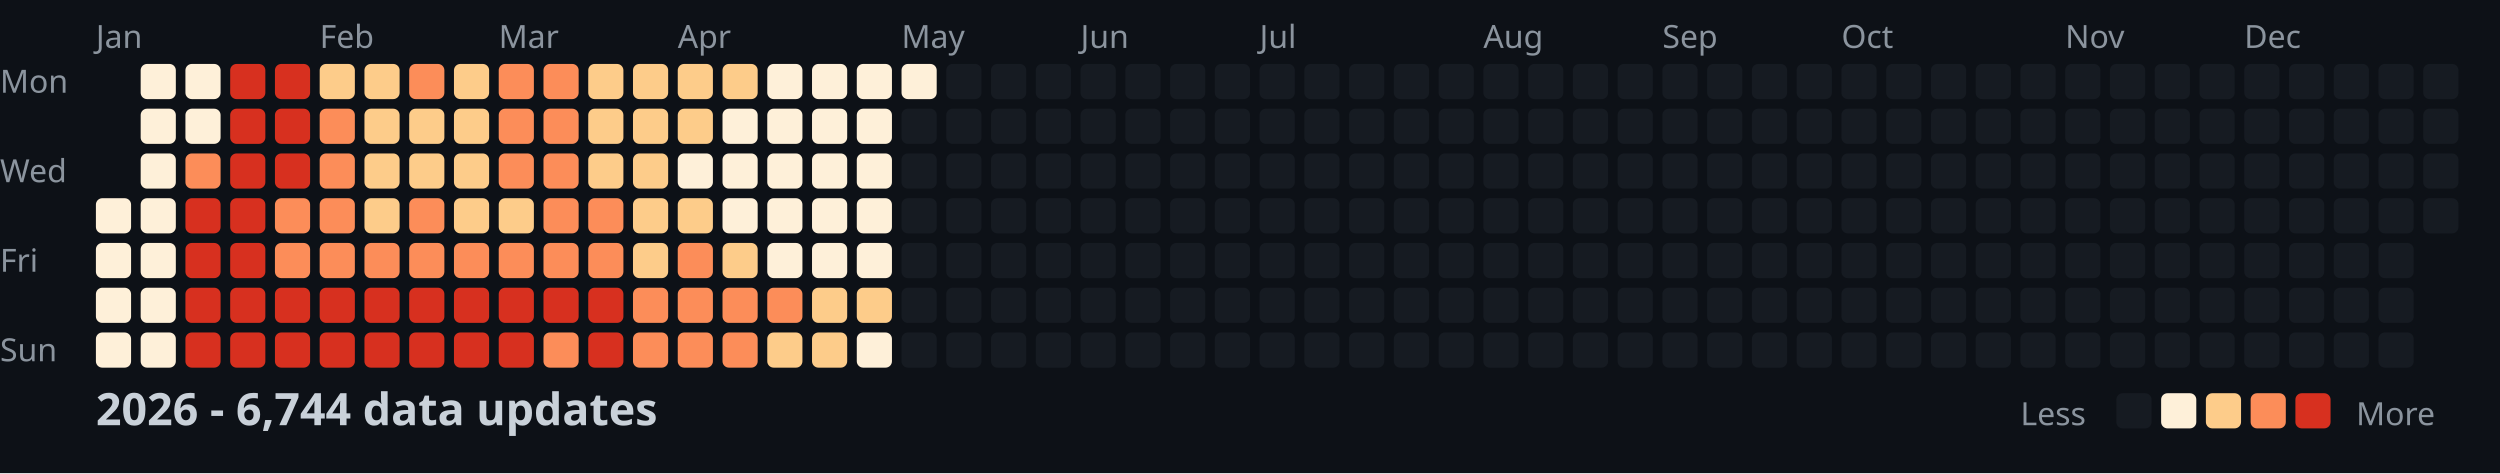
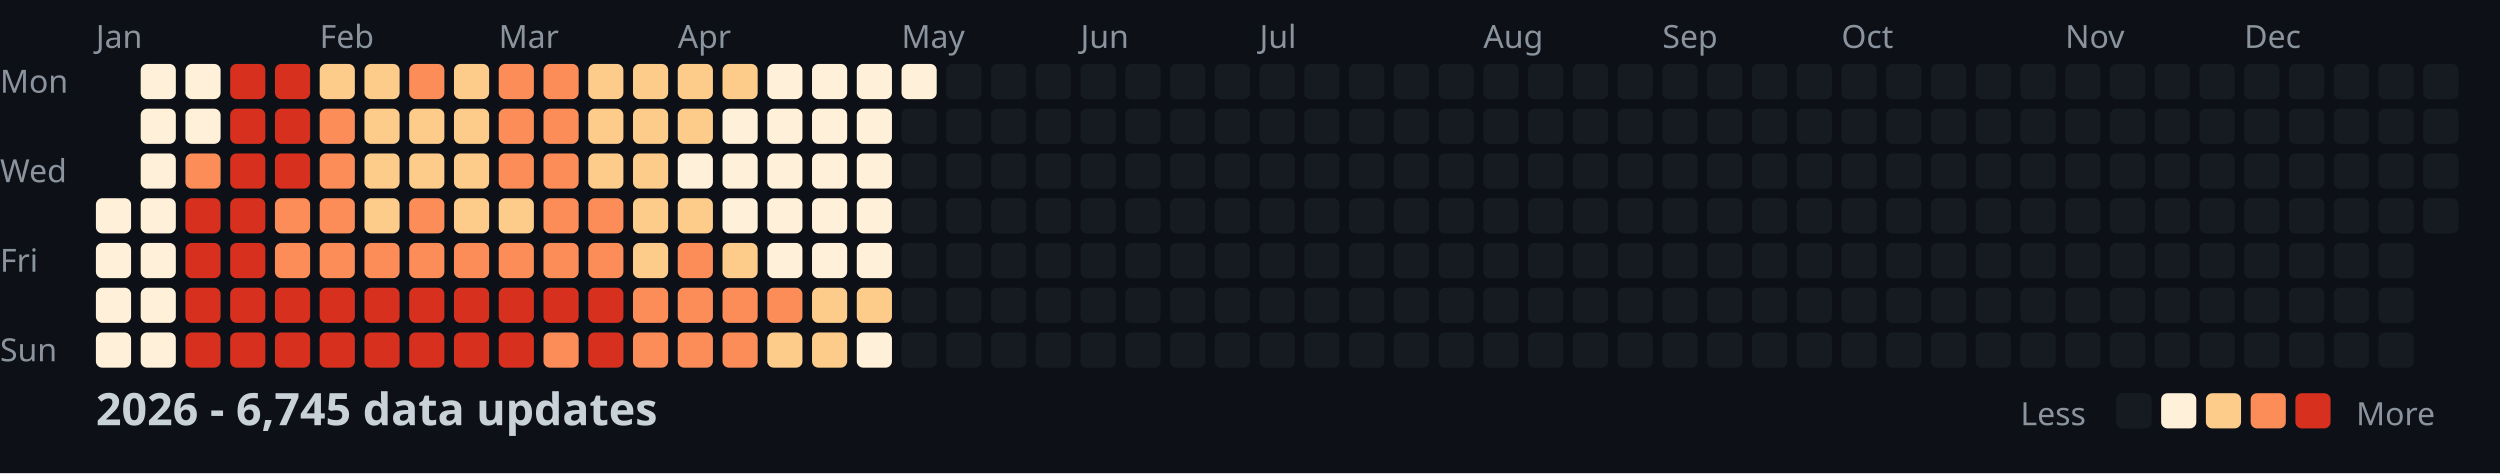
<svg xmlns="http://www.w3.org/2000/svg" width="782" height="148">
  <style>
    .month { font: 10px sans-serif; fill: #8b949e; }
    .day { font: 10px sans-serif; fill: #8b949e; }
    .title { font: bold 14px sans-serif; fill: #c9d1d9; }
    .legend { font: 10px sans-serif; fill: #8b949e; }
  </style>
  <rect width="100%" height="100%" fill="#0d1117" />
  <text x="0" y="29" class="day">Mon</text>
  <text x="0" y="57" class="day">Wed</text>
  <text x="0" y="85" class="day">Fri</text>
  <text x="0" y="113" class="day">Sun</text>
  <text x="30" y="15" class="month">Jan</text>
  <text x="100" y="15" class="month">Feb</text>
  <text x="156" y="15" class="month">Mar</text>
  <text x="212" y="15" class="month">Apr</text>
  <text x="282" y="15" class="month">May</text>
  <text x="338" y="15" class="month">Jun</text>
  <text x="394" y="15" class="month">Jul</text>
  <text x="464" y="15" class="month">Aug</text>
  <text x="520" y="15" class="month">Sep</text>
  <text x="576" y="15" class="month">Oct</text>
  <text x="646" y="15" class="month">Nov</text>
  <text x="702" y="15" class="month">Dec</text>
  <rect x="30" y="62" width="11" height="11" fill="#fef0d9" rx="2" />
  <rect x="30" y="76" width="11" height="11" fill="#fef0d9" rx="2" />
  <rect x="30" y="90" width="11" height="11" fill="#fef0d9" rx="2" />
  <rect x="30" y="104" width="11" height="11" fill="#fef0d9" rx="2" />
  <rect x="44" y="20" width="11" height="11" fill="#fef0d9" rx="2" />
  <rect x="44" y="34" width="11" height="11" fill="#fef0d9" rx="2" />
  <rect x="44" y="48" width="11" height="11" fill="#fef0d9" rx="2" />
  <rect x="44" y="62" width="11" height="11" fill="#fef0d9" rx="2" />
  <rect x="44" y="76" width="11" height="11" fill="#fef0d9" rx="2" />
  <rect x="44" y="90" width="11" height="11" fill="#fef0d9" rx="2" />
  <rect x="44" y="104" width="11" height="11" fill="#fef0d9" rx="2" />
  <rect x="58" y="20" width="11" height="11" fill="#fef0d9" rx="2" />
  <rect x="58" y="34" width="11" height="11" fill="#fef0d9" rx="2" />
  <rect x="58" y="48" width="11" height="11" fill="#fc8d59" rx="2" />
  <rect x="58" y="62" width="11" height="11" fill="#d7301f" rx="2" />
  <rect x="58" y="76" width="11" height="11" fill="#d7301f" rx="2" />
  <rect x="58" y="90" width="11" height="11" fill="#d7301f" rx="2" />
  <rect x="58" y="104" width="11" height="11" fill="#d7301f" rx="2" />
  <rect x="72" y="20" width="11" height="11" fill="#d7301f" rx="2" />
  <rect x="72" y="34" width="11" height="11" fill="#d7301f" rx="2" />
  <rect x="72" y="48" width="11" height="11" fill="#d7301f" rx="2" />
  <rect x="72" y="62" width="11" height="11" fill="#d7301f" rx="2" />
  <rect x="72" y="76" width="11" height="11" fill="#d7301f" rx="2" />
  <rect x="72" y="90" width="11" height="11" fill="#d7301f" rx="2" />
  <rect x="72" y="104" width="11" height="11" fill="#d7301f" rx="2" />
  <rect x="86" y="20" width="11" height="11" fill="#d7301f" rx="2" />
  <rect x="86" y="34" width="11" height="11" fill="#d7301f" rx="2" />
  <rect x="86" y="48" width="11" height="11" fill="#d7301f" rx="2" />
  <rect x="86" y="62" width="11" height="11" fill="#fc8d59" rx="2" />
  <rect x="86" y="76" width="11" height="11" fill="#fc8d59" rx="2" />
  <rect x="86" y="90" width="11" height="11" fill="#d7301f" rx="2" />
  <rect x="86" y="104" width="11" height="11" fill="#d7301f" rx="2" />
  <rect x="100" y="20" width="11" height="11" fill="#fdcc8a" rx="2" />
  <rect x="100" y="34" width="11" height="11" fill="#fc8d59" rx="2" />
  <rect x="100" y="48" width="11" height="11" fill="#fc8d59" rx="2" />
  <rect x="100" y="62" width="11" height="11" fill="#fc8d59" rx="2" />
  <rect x="100" y="76" width="11" height="11" fill="#fc8d59" rx="2" />
  <rect x="100" y="90" width="11" height="11" fill="#d7301f" rx="2" />
  <rect x="100" y="104" width="11" height="11" fill="#d7301f" rx="2" />
  <rect x="114" y="20" width="11" height="11" fill="#fdcc8a" rx="2" />
  <rect x="114" y="34" width="11" height="11" fill="#fdcc8a" rx="2" />
  <rect x="114" y="48" width="11" height="11" fill="#fdcc8a" rx="2" />
  <rect x="114" y="62" width="11" height="11" fill="#fdcc8a" rx="2" />
  <rect x="114" y="76" width="11" height="11" fill="#fc8d59" rx="2" />
  <rect x="114" y="90" width="11" height="11" fill="#d7301f" rx="2" />
  <rect x="114" y="104" width="11" height="11" fill="#d7301f" rx="2" />
  <rect x="128" y="20" width="11" height="11" fill="#fc8d59" rx="2" />
  <rect x="128" y="34" width="11" height="11" fill="#fdcc8a" rx="2" />
  <rect x="128" y="48" width="11" height="11" fill="#fdcc8a" rx="2" />
  <rect x="128" y="62" width="11" height="11" fill="#fc8d59" rx="2" />
  <rect x="128" y="76" width="11" height="11" fill="#fc8d59" rx="2" />
  <rect x="128" y="90" width="11" height="11" fill="#d7301f" rx="2" />
  <rect x="128" y="104" width="11" height="11" fill="#d7301f" rx="2" />
  <rect x="142" y="20" width="11" height="11" fill="#fdcc8a" rx="2" />
  <rect x="142" y="34" width="11" height="11" fill="#fdcc8a" rx="2" />
  <rect x="142" y="48" width="11" height="11" fill="#fdcc8a" rx="2" />
  <rect x="142" y="62" width="11" height="11" fill="#fdcc8a" rx="2" />
  <rect x="142" y="76" width="11" height="11" fill="#fc8d59" rx="2" />
  <rect x="142" y="90" width="11" height="11" fill="#d7301f" rx="2" />
  <rect x="142" y="104" width="11" height="11" fill="#d7301f" rx="2" />
  <rect x="156" y="20" width="11" height="11" fill="#fc8d59" rx="2" />
  <rect x="156" y="34" width="11" height="11" fill="#fc8d59" rx="2" />
  <rect x="156" y="48" width="11" height="11" fill="#fc8d59" rx="2" />
  <rect x="156" y="62" width="11" height="11" fill="#fdcc8a" rx="2" />
  <rect x="156" y="76" width="11" height="11" fill="#fc8d59" rx="2" />
  <rect x="156" y="90" width="11" height="11" fill="#d7301f" rx="2" />
  <rect x="156" y="104" width="11" height="11" fill="#d7301f" rx="2" />
  <rect x="170" y="20" width="11" height="11" fill="#fc8d59" rx="2" />
  <rect x="170" y="34" width="11" height="11" fill="#fc8d59" rx="2" />
  <rect x="170" y="48" width="11" height="11" fill="#fc8d59" rx="2" />
  <rect x="170" y="62" width="11" height="11" fill="#fc8d59" rx="2" />
  <rect x="170" y="76" width="11" height="11" fill="#fc8d59" rx="2" />
  <rect x="170" y="90" width="11" height="11" fill="#d7301f" rx="2" />
  <rect x="170" y="104" width="11" height="11" fill="#fc8d59" rx="2" />
  <rect x="184" y="20" width="11" height="11" fill="#fdcc8a" rx="2" />
  <rect x="184" y="34" width="11" height="11" fill="#fdcc8a" rx="2" />
  <rect x="184" y="48" width="11" height="11" fill="#fdcc8a" rx="2" />
  <rect x="184" y="62" width="11" height="11" fill="#fc8d59" rx="2" />
  <rect x="184" y="76" width="11" height="11" fill="#fc8d59" rx="2" />
  <rect x="184" y="90" width="11" height="11" fill="#d7301f" rx="2" />
  <rect x="184" y="104" width="11" height="11" fill="#d7301f" rx="2" />
  <rect x="198" y="20" width="11" height="11" fill="#fdcc8a" rx="2" />
  <rect x="198" y="34" width="11" height="11" fill="#fdcc8a" rx="2" />
  <rect x="198" y="48" width="11" height="11" fill="#fdcc8a" rx="2" />
  <rect x="198" y="62" width="11" height="11" fill="#fdcc8a" rx="2" />
  <rect x="198" y="76" width="11" height="11" fill="#fdcc8a" rx="2" />
  <rect x="198" y="90" width="11" height="11" fill="#fc8d59" rx="2" />
  <rect x="198" y="104" width="11" height="11" fill="#fc8d59" rx="2" />
  <rect x="212" y="20" width="11" height="11" fill="#fdcc8a" rx="2" />
  <rect x="212" y="34" width="11" height="11" fill="#fdcc8a" rx="2" />
  <rect x="212" y="48" width="11" height="11" fill="#fef0d9" rx="2" />
  <rect x="212" y="62" width="11" height="11" fill="#fdcc8a" rx="2" />
  <rect x="212" y="76" width="11" height="11" fill="#fc8d59" rx="2" />
  <rect x="212" y="90" width="11" height="11" fill="#fc8d59" rx="2" />
  <rect x="212" y="104" width="11" height="11" fill="#fc8d59" rx="2" />
  <rect x="226" y="20" width="11" height="11" fill="#fdcc8a" rx="2" />
  <rect x="226" y="34" width="11" height="11" fill="#fef0d9" rx="2" />
  <rect x="226" y="48" width="11" height="11" fill="#fef0d9" rx="2" />
  <rect x="226" y="62" width="11" height="11" fill="#fef0d9" rx="2" />
  <rect x="226" y="76" width="11" height="11" fill="#fdcc8a" rx="2" />
  <rect x="226" y="90" width="11" height="11" fill="#fc8d59" rx="2" />
  <rect x="226" y="104" width="11" height="11" fill="#fc8d59" rx="2" />
  <rect x="240" y="20" width="11" height="11" fill="#fef0d9" rx="2" />
  <rect x="240" y="34" width="11" height="11" fill="#fef0d9" rx="2" />
  <rect x="240" y="48" width="11" height="11" fill="#fef0d9" rx="2" />
  <rect x="240" y="62" width="11" height="11" fill="#fef0d9" rx="2" />
  <rect x="240" y="76" width="11" height="11" fill="#fef0d9" rx="2" />
  <rect x="240" y="90" width="11" height="11" fill="#fc8d59" rx="2" />
  <rect x="240" y="104" width="11" height="11" fill="#fdcc8a" rx="2" />
  <rect x="254" y="20" width="11" height="11" fill="#fef0d9" rx="2" />
  <rect x="254" y="34" width="11" height="11" fill="#fef0d9" rx="2" />
  <rect x="254" y="48" width="11" height="11" fill="#fef0d9" rx="2" />
  <rect x="254" y="62" width="11" height="11" fill="#fef0d9" rx="2" />
  <rect x="254" y="76" width="11" height="11" fill="#fef0d9" rx="2" />
  <rect x="254" y="90" width="11" height="11" fill="#fdcc8a" rx="2" />
  <rect x="254" y="104" width="11" height="11" fill="#fdcc8a" rx="2" />
  <rect x="268" y="20" width="11" height="11" fill="#fef0d9" rx="2" />
  <rect x="268" y="34" width="11" height="11" fill="#fef0d9" rx="2" />
  <rect x="268" y="48" width="11" height="11" fill="#fef0d9" rx="2" />
  <rect x="268" y="62" width="11" height="11" fill="#fef0d9" rx="2" />
  <rect x="268" y="76" width="11" height="11" fill="#fef0d9" rx="2" />
  <rect x="268" y="90" width="11" height="11" fill="#fdcc8a" rx="2" />
  <rect x="268" y="104" width="11" height="11" fill="#fef0d9" rx="2" />
  <rect x="282" y="20" width="11" height="11" fill="#fef0d9" rx="2" />
  <rect x="282" y="34" width="11" height="11" fill="#161b22" rx="2" />
  <rect x="282" y="48" width="11" height="11" fill="#161b22" rx="2" />
  <rect x="282" y="62" width="11" height="11" fill="#161b22" rx="2" />
  <rect x="282" y="76" width="11" height="11" fill="#161b22" rx="2" />
  <rect x="282" y="90" width="11" height="11" fill="#161b22" rx="2" />
  <rect x="282" y="104" width="11" height="11" fill="#161b22" rx="2" />
  <rect x="296" y="20" width="11" height="11" fill="#161b22" rx="2" />
  <rect x="296" y="34" width="11" height="11" fill="#161b22" rx="2" />
  <rect x="296" y="48" width="11" height="11" fill="#161b22" rx="2" />
  <rect x="296" y="62" width="11" height="11" fill="#161b22" rx="2" />
  <rect x="296" y="76" width="11" height="11" fill="#161b22" rx="2" />
  <rect x="296" y="90" width="11" height="11" fill="#161b22" rx="2" />
  <rect x="296" y="104" width="11" height="11" fill="#161b22" rx="2" />
  <rect x="310" y="20" width="11" height="11" fill="#161b22" rx="2" />
  <rect x="310" y="34" width="11" height="11" fill="#161b22" rx="2" />
  <rect x="310" y="48" width="11" height="11" fill="#161b22" rx="2" />
  <rect x="310" y="62" width="11" height="11" fill="#161b22" rx="2" />
  <rect x="310" y="76" width="11" height="11" fill="#161b22" rx="2" />
  <rect x="310" y="90" width="11" height="11" fill="#161b22" rx="2" />
  <rect x="310" y="104" width="11" height="11" fill="#161b22" rx="2" />
  <rect x="324" y="20" width="11" height="11" fill="#161b22" rx="2" />
  <rect x="324" y="34" width="11" height="11" fill="#161b22" rx="2" />
  <rect x="324" y="48" width="11" height="11" fill="#161b22" rx="2" />
  <rect x="324" y="62" width="11" height="11" fill="#161b22" rx="2" />
  <rect x="324" y="76" width="11" height="11" fill="#161b22" rx="2" />
  <rect x="324" y="90" width="11" height="11" fill="#161b22" rx="2" />
  <rect x="324" y="104" width="11" height="11" fill="#161b22" rx="2" />
  <rect x="338" y="20" width="11" height="11" fill="#161b22" rx="2" />
  <rect x="338" y="34" width="11" height="11" fill="#161b22" rx="2" />
  <rect x="338" y="48" width="11" height="11" fill="#161b22" rx="2" />
  <rect x="338" y="62" width="11" height="11" fill="#161b22" rx="2" />
  <rect x="338" y="76" width="11" height="11" fill="#161b22" rx="2" />
  <rect x="338" y="90" width="11" height="11" fill="#161b22" rx="2" />
  <rect x="338" y="104" width="11" height="11" fill="#161b22" rx="2" />
  <rect x="352" y="20" width="11" height="11" fill="#161b22" rx="2" />
  <rect x="352" y="34" width="11" height="11" fill="#161b22" rx="2" />
  <rect x="352" y="48" width="11" height="11" fill="#161b22" rx="2" />
  <rect x="352" y="62" width="11" height="11" fill="#161b22" rx="2" />
  <rect x="352" y="76" width="11" height="11" fill="#161b22" rx="2" />
  <rect x="352" y="90" width="11" height="11" fill="#161b22" rx="2" />
  <rect x="352" y="104" width="11" height="11" fill="#161b22" rx="2" />
  <rect x="366" y="20" width="11" height="11" fill="#161b22" rx="2" />
  <rect x="366" y="34" width="11" height="11" fill="#161b22" rx="2" />
  <rect x="366" y="48" width="11" height="11" fill="#161b22" rx="2" />
  <rect x="366" y="62" width="11" height="11" fill="#161b22" rx="2" />
  <rect x="366" y="76" width="11" height="11" fill="#161b22" rx="2" />
  <rect x="366" y="90" width="11" height="11" fill="#161b22" rx="2" />
  <rect x="366" y="104" width="11" height="11" fill="#161b22" rx="2" />
  <rect x="380" y="20" width="11" height="11" fill="#161b22" rx="2" />
  <rect x="380" y="34" width="11" height="11" fill="#161b22" rx="2" />
  <rect x="380" y="48" width="11" height="11" fill="#161b22" rx="2" />
  <rect x="380" y="62" width="11" height="11" fill="#161b22" rx="2" />
  <rect x="380" y="76" width="11" height="11" fill="#161b22" rx="2" />
  <rect x="380" y="90" width="11" height="11" fill="#161b22" rx="2" />
  <rect x="380" y="104" width="11" height="11" fill="#161b22" rx="2" />
  <rect x="394" y="20" width="11" height="11" fill="#161b22" rx="2" />
  <rect x="394" y="34" width="11" height="11" fill="#161b22" rx="2" />
  <rect x="394" y="48" width="11" height="11" fill="#161b22" rx="2" />
  <rect x="394" y="62" width="11" height="11" fill="#161b22" rx="2" />
  <rect x="394" y="76" width="11" height="11" fill="#161b22" rx="2" />
  <rect x="394" y="90" width="11" height="11" fill="#161b22" rx="2" />
  <rect x="394" y="104" width="11" height="11" fill="#161b22" rx="2" />
  <rect x="408" y="20" width="11" height="11" fill="#161b22" rx="2" />
  <rect x="408" y="34" width="11" height="11" fill="#161b22" rx="2" />
  <rect x="408" y="48" width="11" height="11" fill="#161b22" rx="2" />
  <rect x="408" y="62" width="11" height="11" fill="#161b22" rx="2" />
  <rect x="408" y="76" width="11" height="11" fill="#161b22" rx="2" />
  <rect x="408" y="90" width="11" height="11" fill="#161b22" rx="2" />
  <rect x="408" y="104" width="11" height="11" fill="#161b22" rx="2" />
  <rect x="422" y="20" width="11" height="11" fill="#161b22" rx="2" />
  <rect x="422" y="34" width="11" height="11" fill="#161b22" rx="2" />
  <rect x="422" y="48" width="11" height="11" fill="#161b22" rx="2" />
  <rect x="422" y="62" width="11" height="11" fill="#161b22" rx="2" />
  <rect x="422" y="76" width="11" height="11" fill="#161b22" rx="2" />
  <rect x="422" y="90" width="11" height="11" fill="#161b22" rx="2" />
  <rect x="422" y="104" width="11" height="11" fill="#161b22" rx="2" />
  <rect x="436" y="20" width="11" height="11" fill="#161b22" rx="2" />
  <rect x="436" y="34" width="11" height="11" fill="#161b22" rx="2" />
  <rect x="436" y="48" width="11" height="11" fill="#161b22" rx="2" />
  <rect x="436" y="62" width="11" height="11" fill="#161b22" rx="2" />
  <rect x="436" y="76" width="11" height="11" fill="#161b22" rx="2" />
  <rect x="436" y="90" width="11" height="11" fill="#161b22" rx="2" />
  <rect x="436" y="104" width="11" height="11" fill="#161b22" rx="2" />
  <rect x="450" y="20" width="11" height="11" fill="#161b22" rx="2" />
  <rect x="450" y="34" width="11" height="11" fill="#161b22" rx="2" />
  <rect x="450" y="48" width="11" height="11" fill="#161b22" rx="2" />
  <rect x="450" y="62" width="11" height="11" fill="#161b22" rx="2" />
  <rect x="450" y="76" width="11" height="11" fill="#161b22" rx="2" />
  <rect x="450" y="90" width="11" height="11" fill="#161b22" rx="2" />
  <rect x="450" y="104" width="11" height="11" fill="#161b22" rx="2" />
  <rect x="464" y="20" width="11" height="11" fill="#161b22" rx="2" />
  <rect x="464" y="34" width="11" height="11" fill="#161b22" rx="2" />
  <rect x="464" y="48" width="11" height="11" fill="#161b22" rx="2" />
  <rect x="464" y="62" width="11" height="11" fill="#161b22" rx="2" />
  <rect x="464" y="76" width="11" height="11" fill="#161b22" rx="2" />
  <rect x="464" y="90" width="11" height="11" fill="#161b22" rx="2" />
  <rect x="464" y="104" width="11" height="11" fill="#161b22" rx="2" />
  <rect x="478" y="20" width="11" height="11" fill="#161b22" rx="2" />
  <rect x="478" y="34" width="11" height="11" fill="#161b22" rx="2" />
  <rect x="478" y="48" width="11" height="11" fill="#161b22" rx="2" />
  <rect x="478" y="62" width="11" height="11" fill="#161b22" rx="2" />
  <rect x="478" y="76" width="11" height="11" fill="#161b22" rx="2" />
  <rect x="478" y="90" width="11" height="11" fill="#161b22" rx="2" />
  <rect x="478" y="104" width="11" height="11" fill="#161b22" rx="2" />
  <rect x="492" y="20" width="11" height="11" fill="#161b22" rx="2" />
  <rect x="492" y="34" width="11" height="11" fill="#161b22" rx="2" />
  <rect x="492" y="48" width="11" height="11" fill="#161b22" rx="2" />
  <rect x="492" y="62" width="11" height="11" fill="#161b22" rx="2" />
  <rect x="492" y="76" width="11" height="11" fill="#161b22" rx="2" />
  <rect x="492" y="90" width="11" height="11" fill="#161b22" rx="2" />
  <rect x="492" y="104" width="11" height="11" fill="#161b22" rx="2" />
  <rect x="506" y="20" width="11" height="11" fill="#161b22" rx="2" />
  <rect x="506" y="34" width="11" height="11" fill="#161b22" rx="2" />
  <rect x="506" y="48" width="11" height="11" fill="#161b22" rx="2" />
  <rect x="506" y="62" width="11" height="11" fill="#161b22" rx="2" />
  <rect x="506" y="76" width="11" height="11" fill="#161b22" rx="2" />
  <rect x="506" y="90" width="11" height="11" fill="#161b22" rx="2" />
  <rect x="506" y="104" width="11" height="11" fill="#161b22" rx="2" />
  <rect x="520" y="20" width="11" height="11" fill="#161b22" rx="2" />
  <rect x="520" y="34" width="11" height="11" fill="#161b22" rx="2" />
  <rect x="520" y="48" width="11" height="11" fill="#161b22" rx="2" />
  <rect x="520" y="62" width="11" height="11" fill="#161b22" rx="2" />
  <rect x="520" y="76" width="11" height="11" fill="#161b22" rx="2" />
  <rect x="520" y="90" width="11" height="11" fill="#161b22" rx="2" />
  <rect x="520" y="104" width="11" height="11" fill="#161b22" rx="2" />
  <rect x="534" y="20" width="11" height="11" fill="#161b22" rx="2" />
  <rect x="534" y="34" width="11" height="11" fill="#161b22" rx="2" />
  <rect x="534" y="48" width="11" height="11" fill="#161b22" rx="2" />
  <rect x="534" y="62" width="11" height="11" fill="#161b22" rx="2" />
  <rect x="534" y="76" width="11" height="11" fill="#161b22" rx="2" />
  <rect x="534" y="90" width="11" height="11" fill="#161b22" rx="2" />
  <rect x="534" y="104" width="11" height="11" fill="#161b22" rx="2" />
  <rect x="548" y="20" width="11" height="11" fill="#161b22" rx="2" />
  <rect x="548" y="34" width="11" height="11" fill="#161b22" rx="2" />
  <rect x="548" y="48" width="11" height="11" fill="#161b22" rx="2" />
  <rect x="548" y="62" width="11" height="11" fill="#161b22" rx="2" />
  <rect x="548" y="76" width="11" height="11" fill="#161b22" rx="2" />
  <rect x="548" y="90" width="11" height="11" fill="#161b22" rx="2" />
  <rect x="548" y="104" width="11" height="11" fill="#161b22" rx="2" />
  <rect x="562" y="20" width="11" height="11" fill="#161b22" rx="2" />
  <rect x="562" y="34" width="11" height="11" fill="#161b22" rx="2" />
  <rect x="562" y="48" width="11" height="11" fill="#161b22" rx="2" />
  <rect x="562" y="62" width="11" height="11" fill="#161b22" rx="2" />
  <rect x="562" y="76" width="11" height="11" fill="#161b22" rx="2" />
  <rect x="562" y="90" width="11" height="11" fill="#161b22" rx="2" />
  <rect x="562" y="104" width="11" height="11" fill="#161b22" rx="2" />
  <rect x="576" y="20" width="11" height="11" fill="#161b22" rx="2" />
  <rect x="576" y="34" width="11" height="11" fill="#161b22" rx="2" />
  <rect x="576" y="48" width="11" height="11" fill="#161b22" rx="2" />
  <rect x="576" y="62" width="11" height="11" fill="#161b22" rx="2" />
  <rect x="576" y="76" width="11" height="11" fill="#161b22" rx="2" />
  <rect x="576" y="90" width="11" height="11" fill="#161b22" rx="2" />
  <rect x="576" y="104" width="11" height="11" fill="#161b22" rx="2" />
  <rect x="590" y="20" width="11" height="11" fill="#161b22" rx="2" />
  <rect x="590" y="34" width="11" height="11" fill="#161b22" rx="2" />
  <rect x="590" y="48" width="11" height="11" fill="#161b22" rx="2" />
  <rect x="590" y="62" width="11" height="11" fill="#161b22" rx="2" />
  <rect x="590" y="76" width="11" height="11" fill="#161b22" rx="2" />
  <rect x="590" y="90" width="11" height="11" fill="#161b22" rx="2" />
  <rect x="590" y="104" width="11" height="11" fill="#161b22" rx="2" />
  <rect x="604" y="20" width="11" height="11" fill="#161b22" rx="2" />
  <rect x="604" y="34" width="11" height="11" fill="#161b22" rx="2" />
  <rect x="604" y="48" width="11" height="11" fill="#161b22" rx="2" />
  <rect x="604" y="62" width="11" height="11" fill="#161b22" rx="2" />
  <rect x="604" y="76" width="11" height="11" fill="#161b22" rx="2" />
  <rect x="604" y="90" width="11" height="11" fill="#161b22" rx="2" />
  <rect x="604" y="104" width="11" height="11" fill="#161b22" rx="2" />
  <rect x="618" y="20" width="11" height="11" fill="#161b22" rx="2" />
  <rect x="618" y="34" width="11" height="11" fill="#161b22" rx="2" />
  <rect x="618" y="48" width="11" height="11" fill="#161b22" rx="2" />
  <rect x="618" y="62" width="11" height="11" fill="#161b22" rx="2" />
  <rect x="618" y="76" width="11" height="11" fill="#161b22" rx="2" />
  <rect x="618" y="90" width="11" height="11" fill="#161b22" rx="2" />
  <rect x="618" y="104" width="11" height="11" fill="#161b22" rx="2" />
  <rect x="632" y="20" width="11" height="11" fill="#161b22" rx="2" />
  <rect x="632" y="34" width="11" height="11" fill="#161b22" rx="2" />
  <rect x="632" y="48" width="11" height="11" fill="#161b22" rx="2" />
  <rect x="632" y="62" width="11" height="11" fill="#161b22" rx="2" />
  <rect x="632" y="76" width="11" height="11" fill="#161b22" rx="2" />
  <rect x="632" y="90" width="11" height="11" fill="#161b22" rx="2" />
  <rect x="632" y="104" width="11" height="11" fill="#161b22" rx="2" />
  <rect x="646" y="20" width="11" height="11" fill="#161b22" rx="2" />
  <rect x="646" y="34" width="11" height="11" fill="#161b22" rx="2" />
  <rect x="646" y="48" width="11" height="11" fill="#161b22" rx="2" />
  <rect x="646" y="62" width="11" height="11" fill="#161b22" rx="2" />
  <rect x="646" y="76" width="11" height="11" fill="#161b22" rx="2" />
  <rect x="646" y="90" width="11" height="11" fill="#161b22" rx="2" />
  <rect x="646" y="104" width="11" height="11" fill="#161b22" rx="2" />
  <rect x="660" y="20" width="11" height="11" fill="#161b22" rx="2" />
  <rect x="660" y="34" width="11" height="11" fill="#161b22" rx="2" />
  <rect x="660" y="48" width="11" height="11" fill="#161b22" rx="2" />
  <rect x="660" y="62" width="11" height="11" fill="#161b22" rx="2" />
  <rect x="660" y="76" width="11" height="11" fill="#161b22" rx="2" />
  <rect x="660" y="90" width="11" height="11" fill="#161b22" rx="2" />
  <rect x="660" y="104" width="11" height="11" fill="#161b22" rx="2" />
  <rect x="674" y="20" width="11" height="11" fill="#161b22" rx="2" />
  <rect x="674" y="34" width="11" height="11" fill="#161b22" rx="2" />
  <rect x="674" y="48" width="11" height="11" fill="#161b22" rx="2" />
  <rect x="674" y="62" width="11" height="11" fill="#161b22" rx="2" />
  <rect x="674" y="76" width="11" height="11" fill="#161b22" rx="2" />
  <rect x="674" y="90" width="11" height="11" fill="#161b22" rx="2" />
  <rect x="674" y="104" width="11" height="11" fill="#161b22" rx="2" />
  <rect x="688" y="20" width="11" height="11" fill="#161b22" rx="2" />
  <rect x="688" y="34" width="11" height="11" fill="#161b22" rx="2" />
  <rect x="688" y="48" width="11" height="11" fill="#161b22" rx="2" />
  <rect x="688" y="62" width="11" height="11" fill="#161b22" rx="2" />
  <rect x="688" y="76" width="11" height="11" fill="#161b22" rx="2" />
  <rect x="688" y="90" width="11" height="11" fill="#161b22" rx="2" />
  <rect x="688" y="104" width="11" height="11" fill="#161b22" rx="2" />
  <rect x="702" y="20" width="11" height="11" fill="#161b22" rx="2" />
  <rect x="702" y="34" width="11" height="11" fill="#161b22" rx="2" />
  <rect x="702" y="48" width="11" height="11" fill="#161b22" rx="2" />
  <rect x="702" y="62" width="11" height="11" fill="#161b22" rx="2" />
  <rect x="702" y="76" width="11" height="11" fill="#161b22" rx="2" />
  <rect x="702" y="90" width="11" height="11" fill="#161b22" rx="2" />
  <rect x="702" y="104" width="11" height="11" fill="#161b22" rx="2" />
  <rect x="716" y="20" width="11" height="11" fill="#161b22" rx="2" />
  <rect x="716" y="34" width="11" height="11" fill="#161b22" rx="2" />
  <rect x="716" y="48" width="11" height="11" fill="#161b22" rx="2" />
  <rect x="716" y="62" width="11" height="11" fill="#161b22" rx="2" />
  <rect x="716" y="76" width="11" height="11" fill="#161b22" rx="2" />
  <rect x="716" y="90" width="11" height="11" fill="#161b22" rx="2" />
  <rect x="716" y="104" width="11" height="11" fill="#161b22" rx="2" />
  <rect x="730" y="20" width="11" height="11" fill="#161b22" rx="2" />
  <rect x="730" y="34" width="11" height="11" fill="#161b22" rx="2" />
  <rect x="730" y="48" width="11" height="11" fill="#161b22" rx="2" />
  <rect x="730" y="62" width="11" height="11" fill="#161b22" rx="2" />
  <rect x="730" y="76" width="11" height="11" fill="#161b22" rx="2" />
  <rect x="730" y="90" width="11" height="11" fill="#161b22" rx="2" />
  <rect x="730" y="104" width="11" height="11" fill="#161b22" rx="2" />
  <rect x="744" y="20" width="11" height="11" fill="#161b22" rx="2" />
  <rect x="744" y="34" width="11" height="11" fill="#161b22" rx="2" />
  <rect x="744" y="48" width="11" height="11" fill="#161b22" rx="2" />
  <rect x="744" y="62" width="11" height="11" fill="#161b22" rx="2" />
  <rect x="744" y="76" width="11" height="11" fill="#161b22" rx="2" />
  <rect x="744" y="90" width="11" height="11" fill="#161b22" rx="2" />
  <rect x="744" y="104" width="11" height="11" fill="#161b22" rx="2" />
  <rect x="758" y="20" width="11" height="11" fill="#161b22" rx="2" />
  <rect x="758" y="34" width="11" height="11" fill="#161b22" rx="2" />
  <rect x="758" y="48" width="11" height="11" fill="#161b22" rx="2" />
  <rect x="758" y="62" width="11" height="11" fill="#161b22" rx="2" />
-   <text x="30" y="133" class="title">2026 - 6,744 data updates</text>
+   <text x="30" y="133" class="title">2026 - 6,745 data updates</text>
  <text x="632" y="133" class="legend">Less</text>
  <rect x="662" y="123" width="11" height="11" fill="#161b22" rx="2" />
  <rect x="676" y="123" width="11" height="11" fill="#fef0d9" rx="2" />
  <rect x="690" y="123" width="11" height="11" fill="#fdcc8a" rx="2" />
  <rect x="704" y="123" width="11" height="11" fill="#fc8d59" rx="2" />
  <rect x="718" y="123" width="11" height="11" fill="#d7301f" rx="2" />
  <text x="737" y="133" class="legend">More</text>
</svg>
